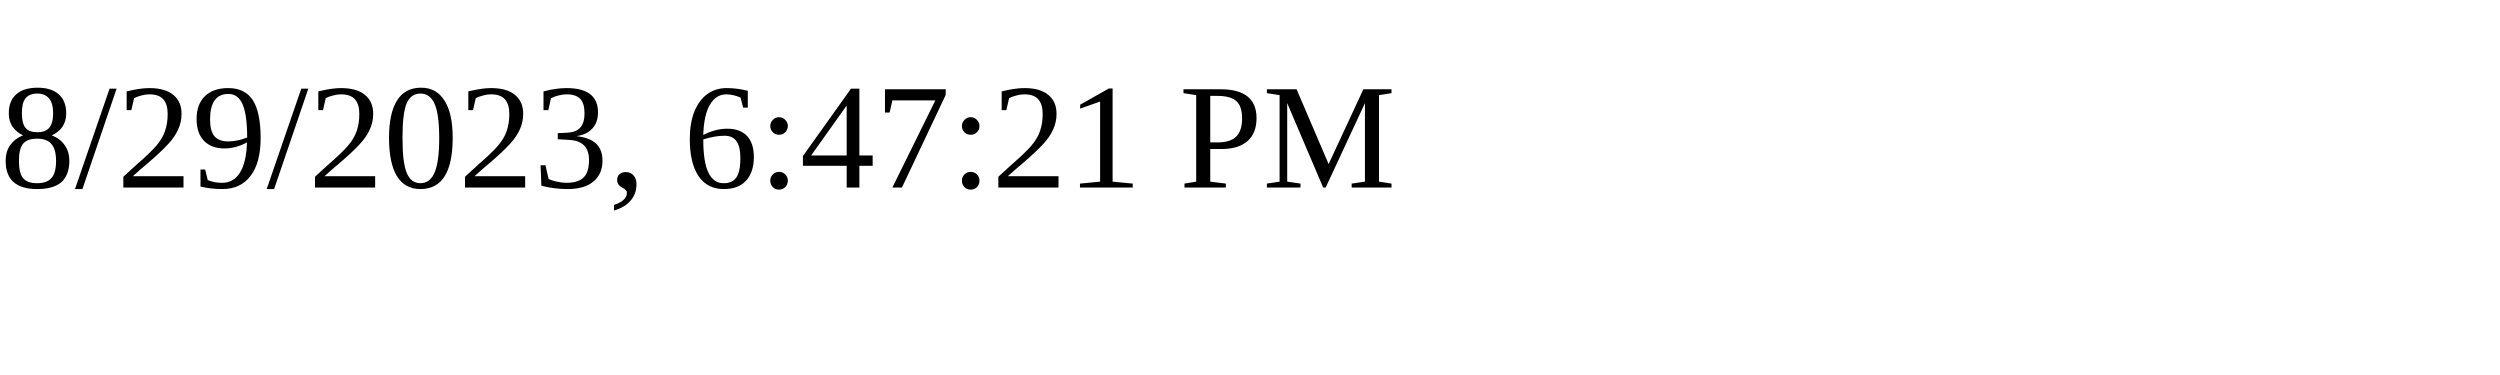
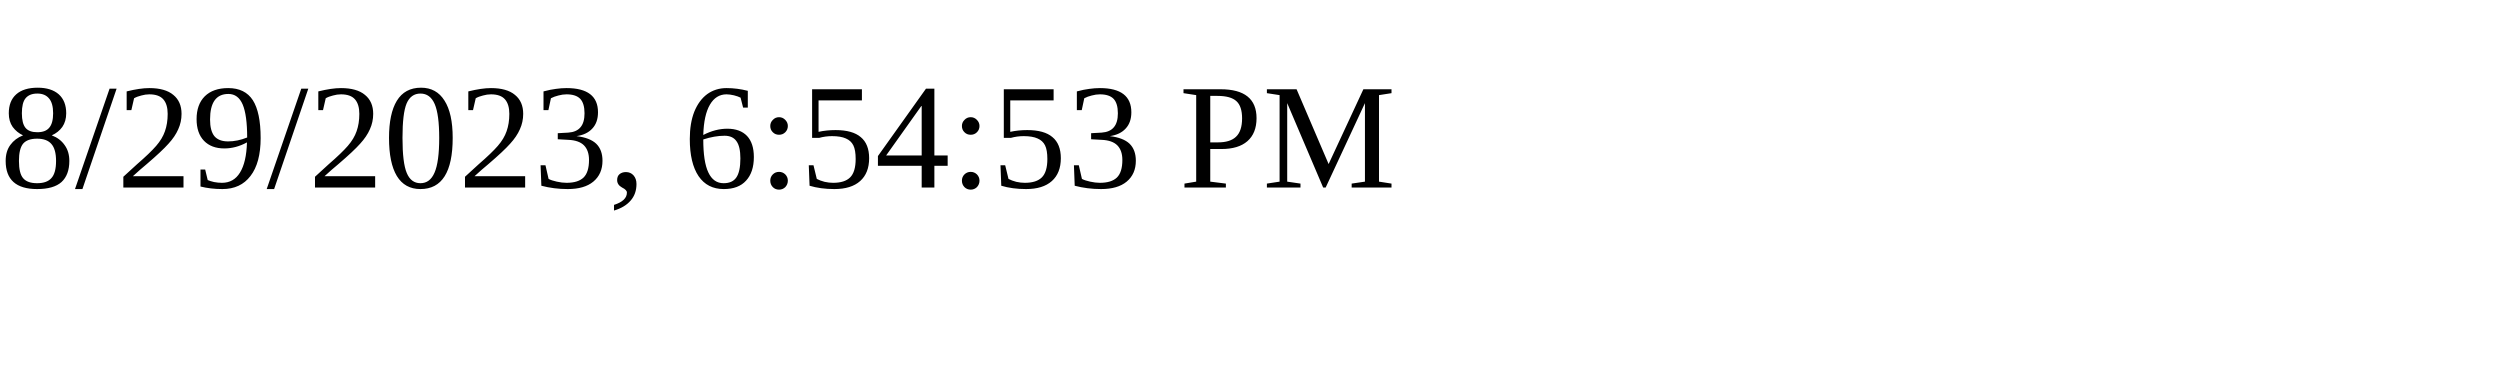
<svg xmlns="http://www.w3.org/2000/svg" height="30" width="200">
-   <text x="0" y="15">8/29/2023, 6:47:21 PM</text>
+   <text x="0" y="15">8/29/2023, 6:54:53 PM</text>
</svg>
